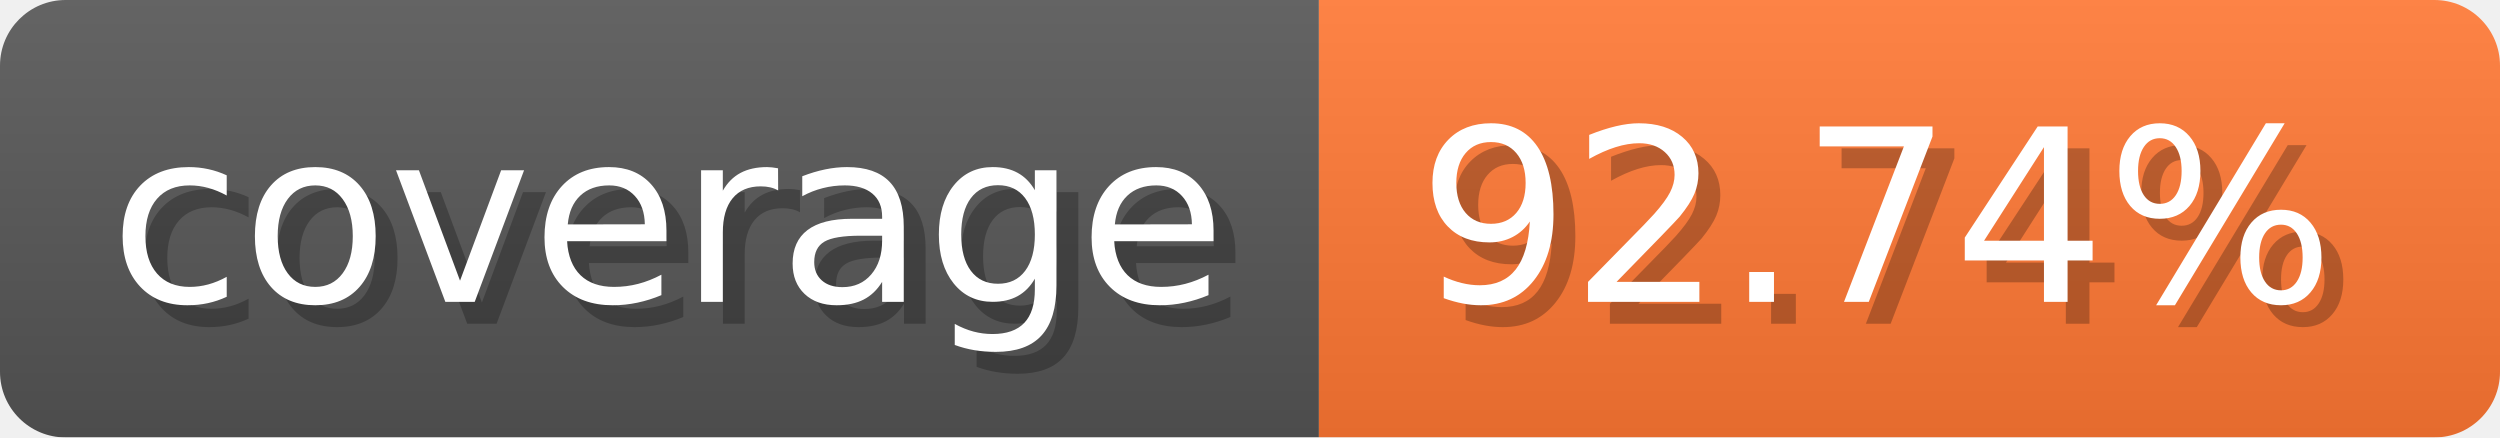
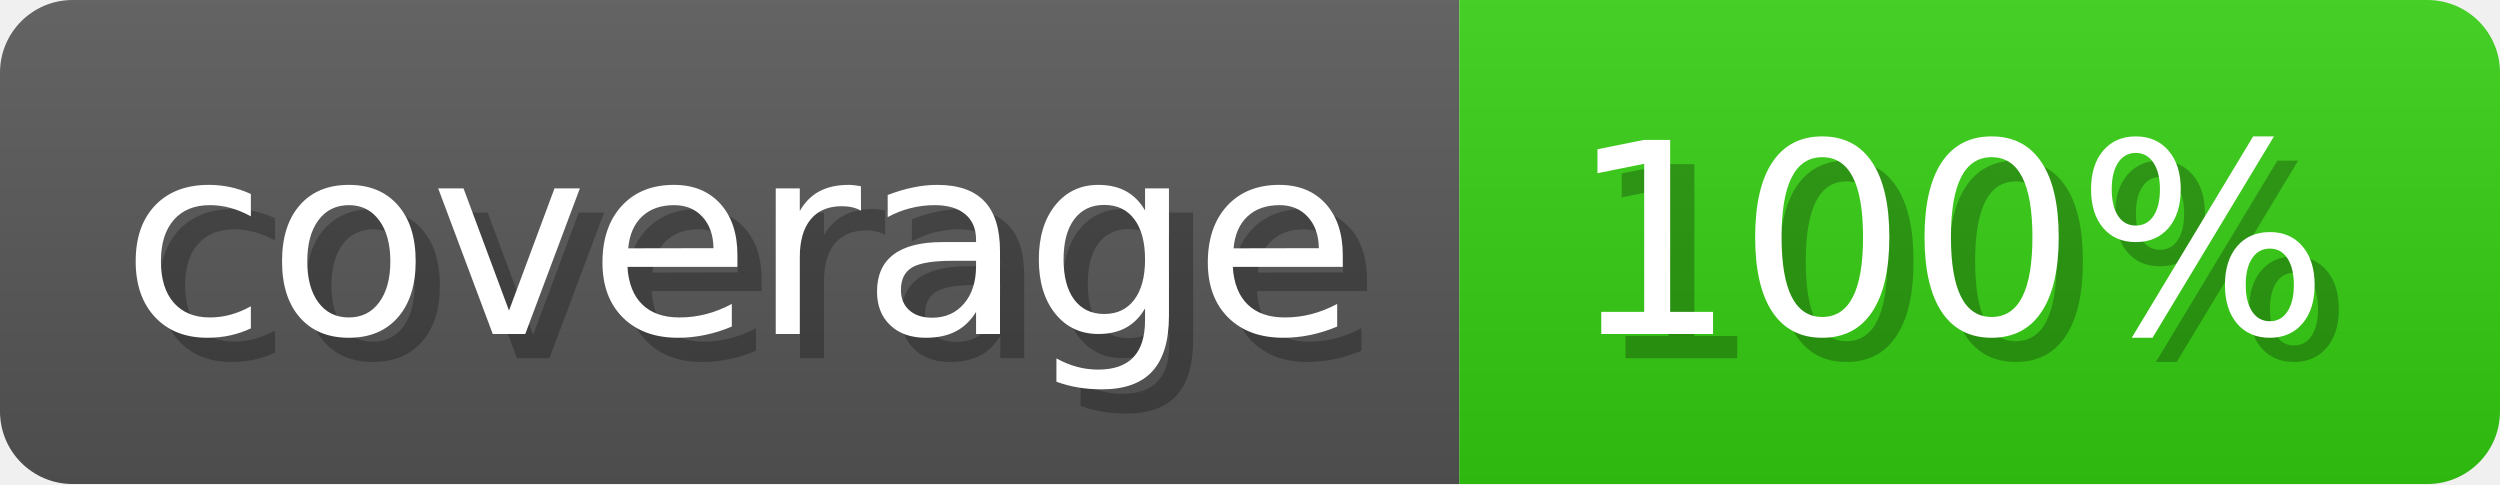
- <svg xmlns="http://www.w3.org/2000/svg" width="114.3" height="20" viewBox="0 0 1143 200" role="img" aria-label="coverage: 92.74%">
-   <linearGradient id="uRSNV" x2="0" y2="100%">
+ <svg xmlns="http://www.w3.org/2000/svg" width="103.3" height="20" viewBox="0 0 1033 200" role="img" aria-label="coverage: 100%">
+   <linearGradient id="Riwqn" x2="0" y2="100%">
    <stop offset="0" stop-opacity=".1" stop-color="#EEE" />
    <stop offset="1" stop-opacity=".1" />
  </linearGradient>
-   <mask id="sueId">
-     <rect width="1143" height="200" rx="30" fill="#FFF" />
+   <mask id="HqZxW">
+     <rect width="1033" height="200" rx="30" fill="#FFF" />
  </mask>
-   <g mask="url(#sueId)">
+   <g mask="url(#HqZxW)">
    <rect width="603" height="200" fill="#555" />
-     <rect width="540" height="200" fill="#F73" x="603" />
-     <rect width="1143" height="200" fill="url(#uRSNV)" />
+     <rect width="430" height="200" fill="#3C1" x="603" />
+     <rect width="1033" height="200" fill="url(#Riwqn)" />
  </g>
  <g aria-hidden="true" fill="#fff" text-anchor="start" font-family="Verdana,DejaVu Sans,sans-serif" font-size="110">
    <text x="60" y="148" textLength="503" fill="#000" opacity="0.25">coverage</text>
    <text x="50" y="138" textLength="503">coverage</text>
-     <text x="658" y="148" textLength="440" fill="#000" opacity="0.25">92.74%</text>
-     <text x="648" y="138" textLength="440">92.74%</text>
+     <text x="658" y="148" textLength="330" fill="#000" opacity="0.25">100%</text>
+     <text x="648" y="138" textLength="330">100%</text>
  </g>
</svg>
